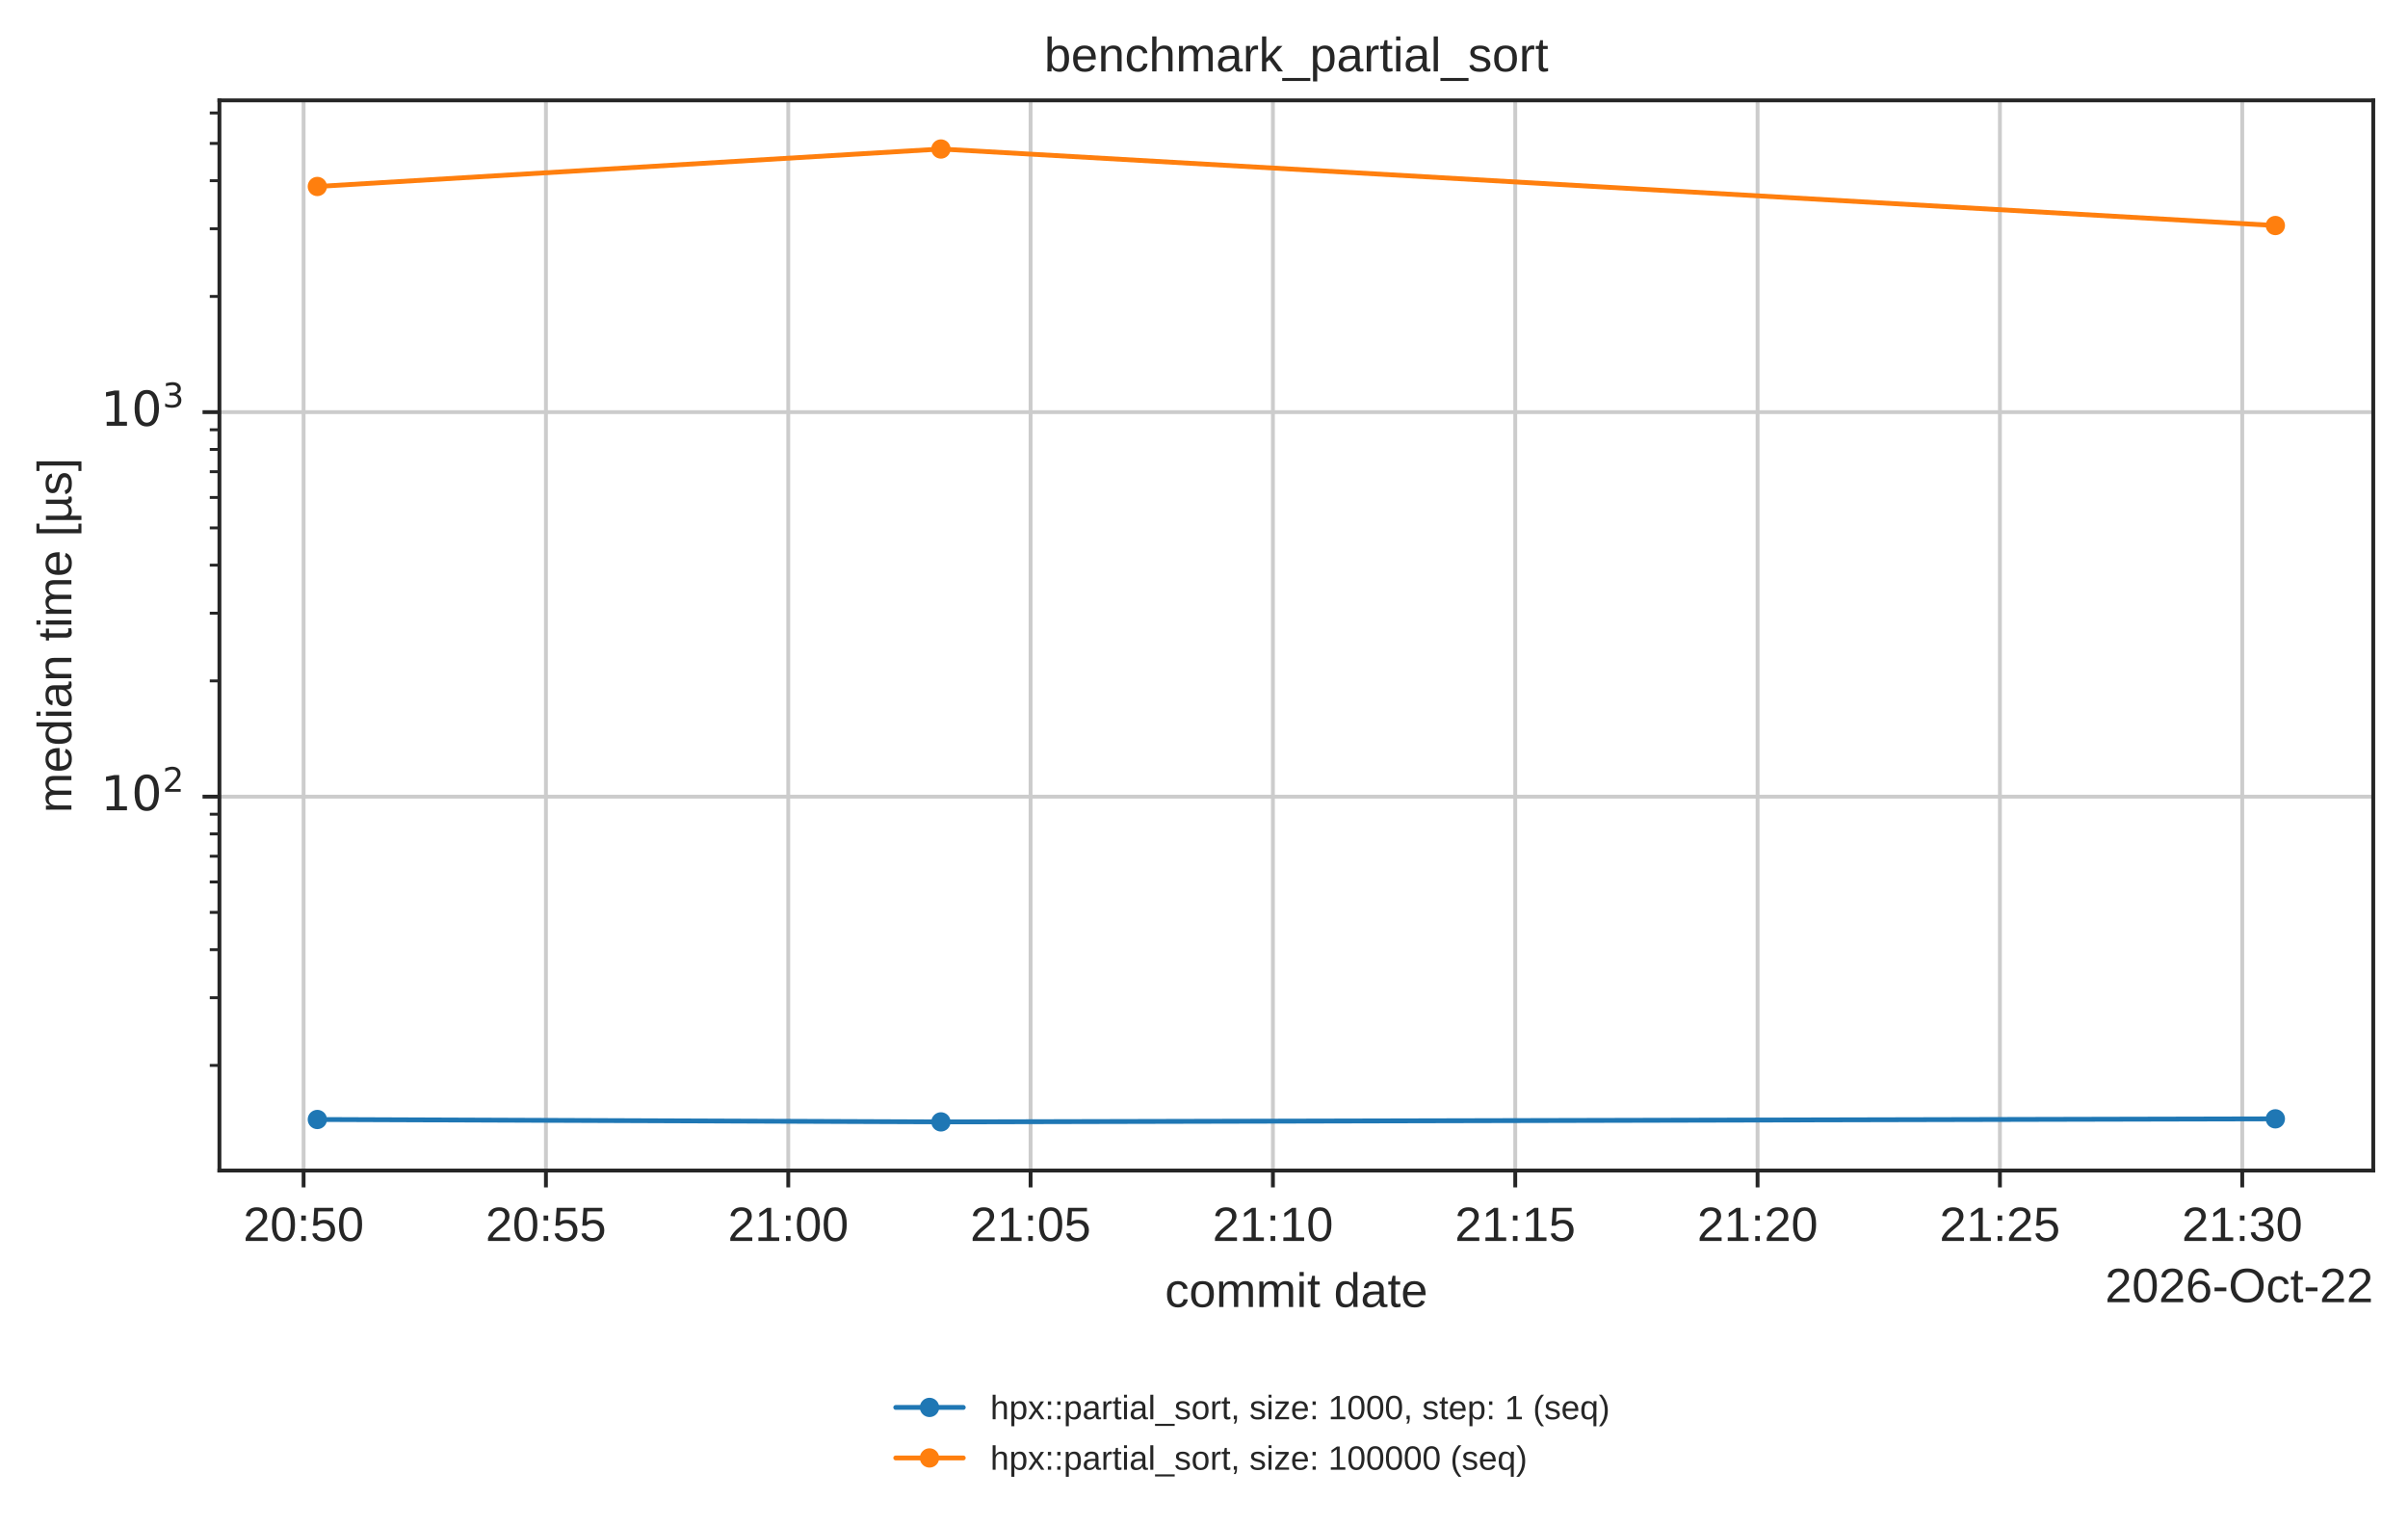
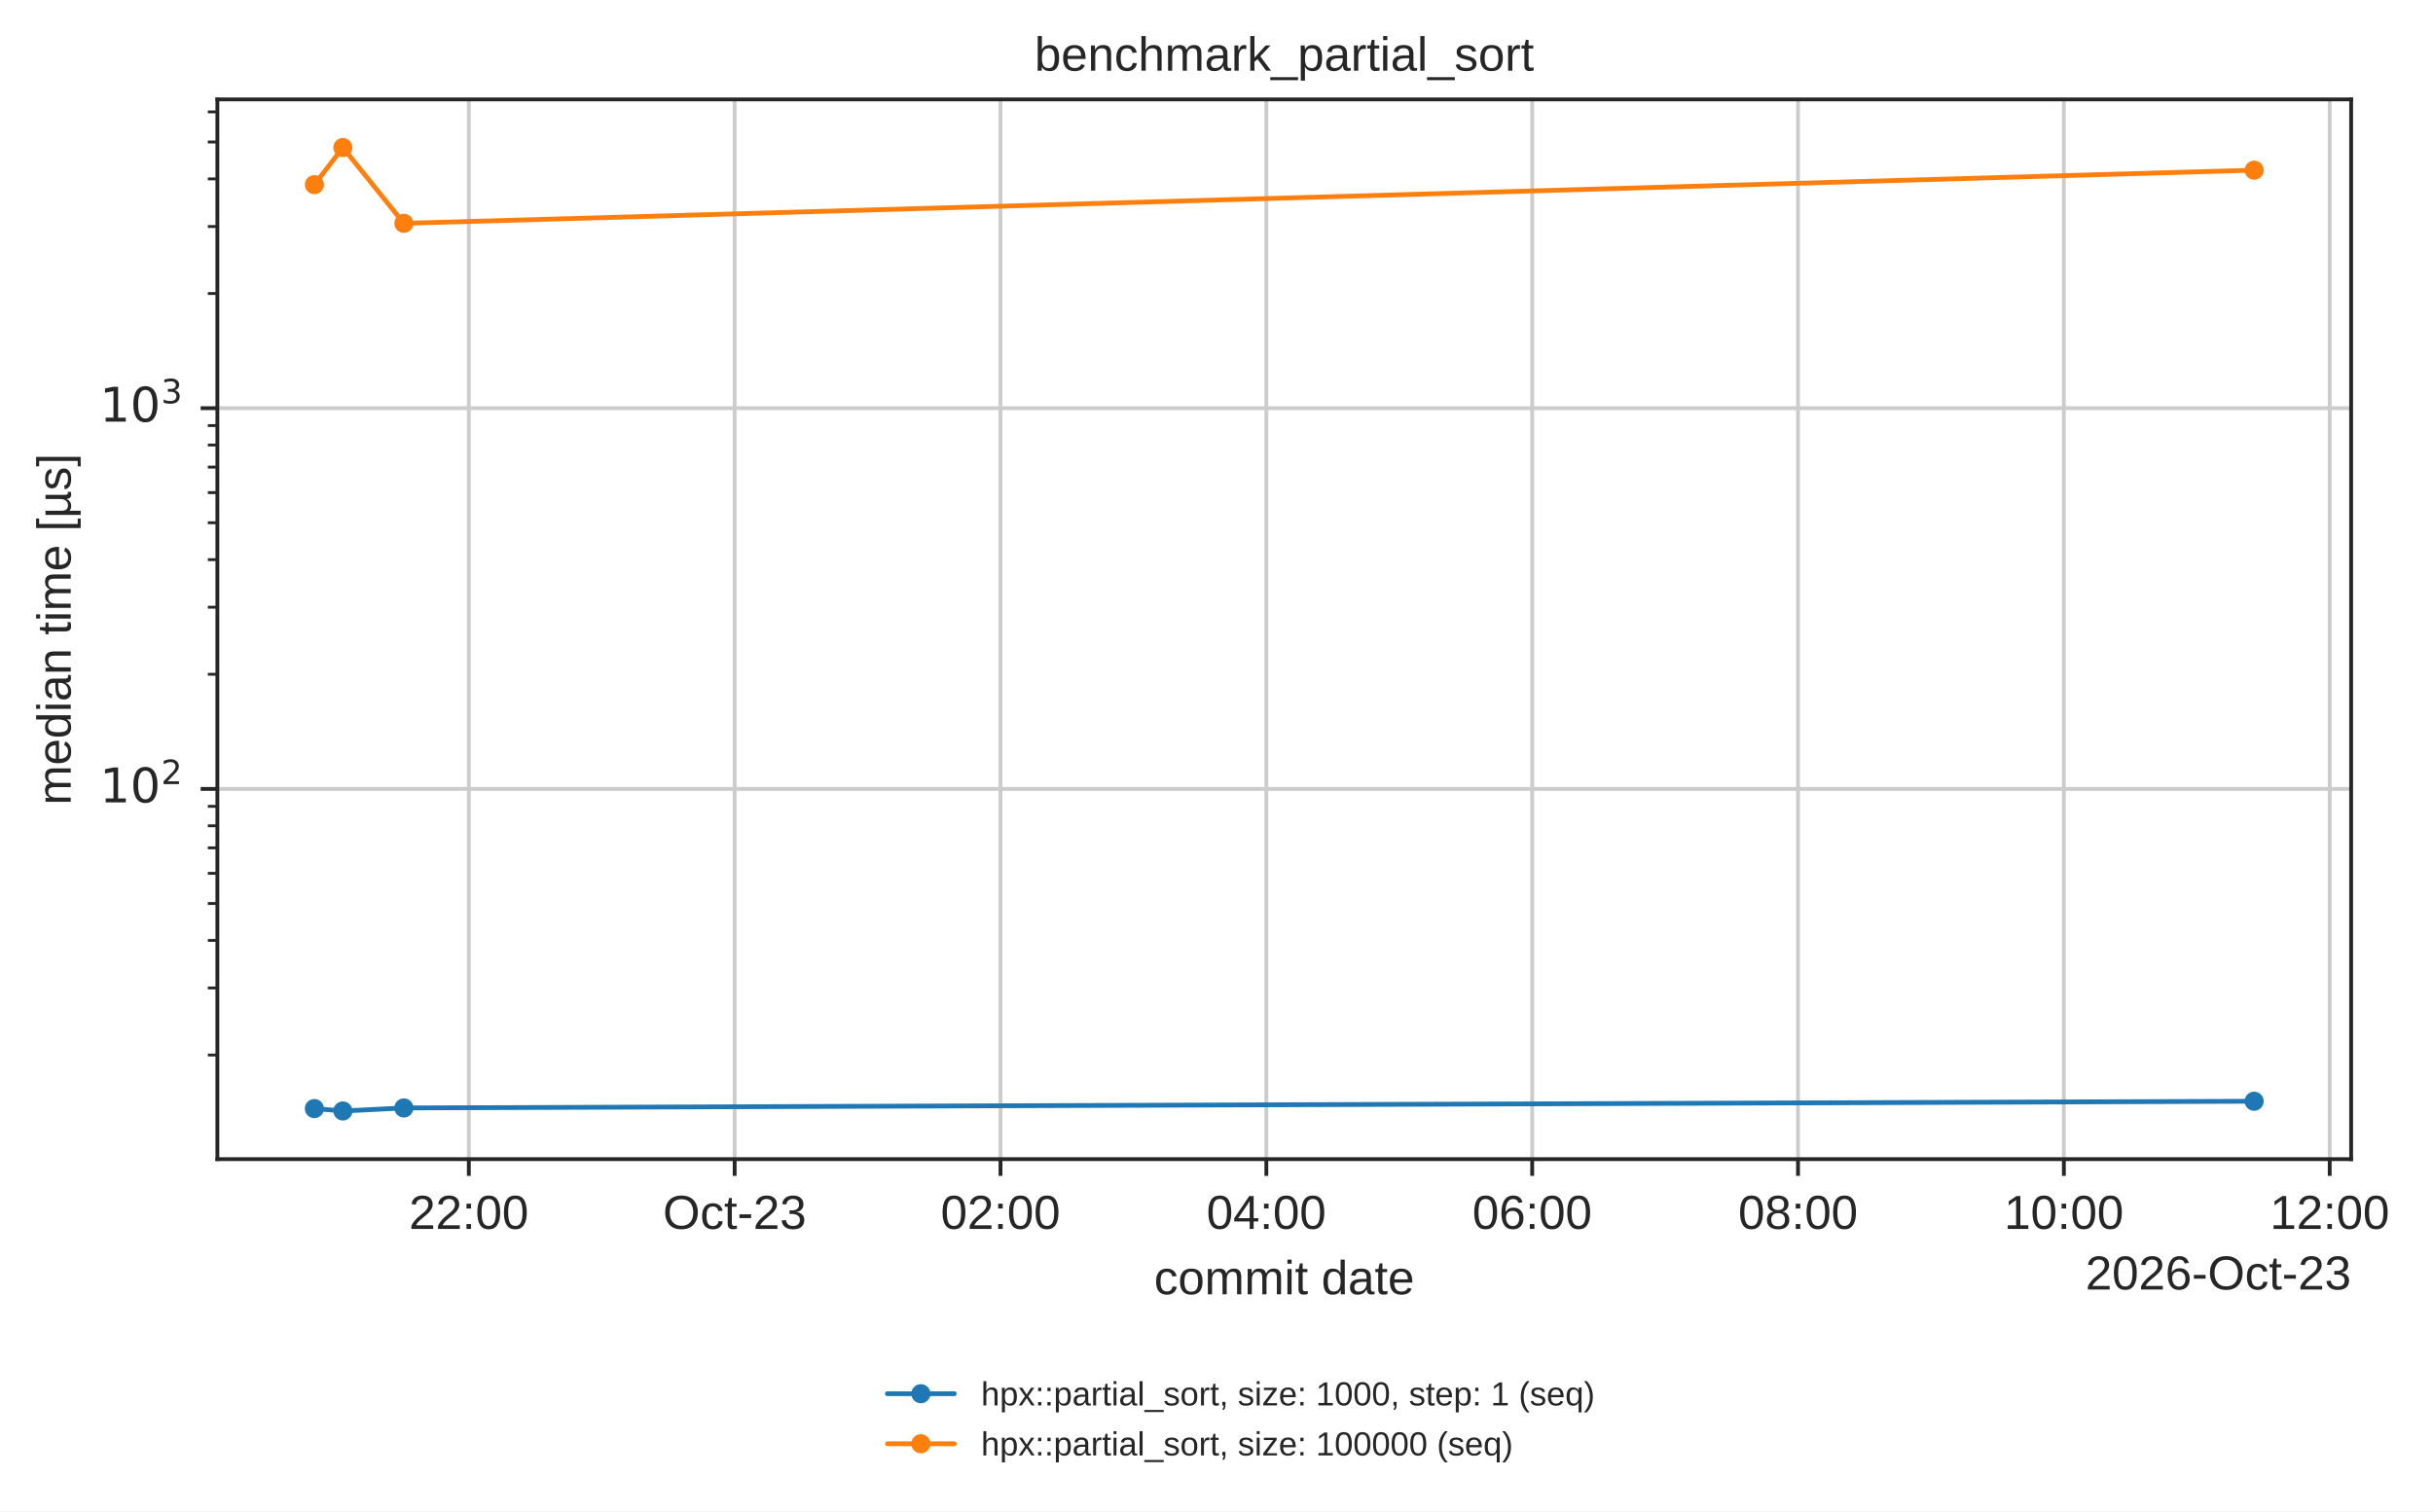
- <svg xmlns="http://www.w3.org/2000/svg" xmlns:xlink="http://www.w3.org/1999/xlink" width="499.078pt" height="316.214pt" viewBox="0 0 499.078 316.214" version="1.1">
+ <svg xmlns="http://www.w3.org/2000/svg" xmlns:xlink="http://www.w3.org/1999/xlink" width="509.001pt" height="316.214pt" viewBox="0 0 509.001 316.214" version="1.1">
  <defs>
    <style type="text/css">*{stroke-linejoin: round; stroke-linecap: butt}</style>
  </defs>
  <g id="figure_1">
    <g id="patch_1">
-       <path d="M 0 316.214  L 499.078 316.214  L 499.078 0  L 0 0  z " style="fill: #ffffff" />
+       <path d="M 0 316.214  L 509.001 316.214  L 509.001 0  L 0 0  z " style="fill: #ffffff" />
    </g>
    <g id="axes_1">
      <g id="patch_2">
        <path d="M 45.478 242.558  L 491.878 242.558  L 491.878 20.798  L 45.478 20.798  z " style="fill: #ffffff" />
      </g>
      <g id="matplotlib.axis_1">
        <g id="xtick_1">
          <g id="line2d_1">
-             <path d="M 62.923 242.558  L 62.923 20.798  " clip-path="url(#p7afb7ed6cb)" style="fill: none; stroke: #cccccc; stroke-width: 0.8; stroke-linecap: round" />
+             <path d="M 98.08 242.558  L 98.08 20.798  " clip-path="url(#p7afb7ed6cb)" style="fill: none; stroke: #cccccc; stroke-width: 0.8; stroke-linecap: round" />
          </g>
          <g id="line2d_2">
            <defs>
              <path id="mdfc5214045" d="M 0 0  L 0 3.5  " style="stroke: #262626; stroke-width: 0.8" />
            </defs>
            <g>
-               <use xlink:href="#mdfc5214045" x="62.923" y="242.558" style="fill: #262626; stroke: #262626; stroke-width: 0.8" />
+               <use xlink:href="#mdfc5214045" x="98.08" y="242.558" style="fill: #262626; stroke: #262626; stroke-width: 0.8" />
            </g>
          </g>
          <g id="text_1">
-             <text style="fill: #262626; font: 10px 'Arial', 'DejaVu Sans', 'Liberation Sans', 'Bitstream Vera Sans', sans-serif; text-anchor: middle" x="62.923" y="257.157" transform="rotate(-0 62.92295 257.1569)">20:50</text>
+             <text style="fill: #262626; font: 10px 'Arial', 'DejaVu Sans', 'Liberation Sans', 'Bitstream Vera Sans', sans-serif; text-anchor: middle" x="98.08" y="257.157" transform="rotate(-0 98.08031 257.1569)">22:00</text>
          </g>
        </g>
        <g id="xtick_2">
          <g id="line2d_3">
-             <path d="M 113.148 242.558  L 113.148 20.798  " clip-path="url(#p7afb7ed6cb)" style="fill: none; stroke: #cccccc; stroke-width: 0.8; stroke-linecap: round" />
+             <path d="M 153.696 242.558  L 153.696 20.798  " clip-path="url(#p7afb7ed6cb)" style="fill: none; stroke: #cccccc; stroke-width: 0.8; stroke-linecap: round" />
          </g>
          <g id="line2d_4">
            <g>
-               <use xlink:href="#mdfc5214045" x="113.148" y="242.558" style="fill: #262626; stroke: #262626; stroke-width: 0.8" />
+               <use xlink:href="#mdfc5214045" x="153.696" y="242.558" style="fill: #262626; stroke: #262626; stroke-width: 0.8" />
            </g>
          </g>
          <g id="text_2">
-             <text style="fill: #262626; font: 10px 'Arial', 'DejaVu Sans', 'Liberation Sans', 'Bitstream Vera Sans', sans-serif; text-anchor: middle" x="113.148" y="257.157" transform="rotate(-0 113.148 257.1569)">20:55</text>
+             <text style="fill: #262626; font: 10px 'Arial', 'DejaVu Sans', 'Liberation Sans', 'Bitstream Vera Sans', sans-serif; text-anchor: middle" x="153.696" y="257.157" transform="rotate(-0 153.6962 257.1569)">Oct-23</text>
          </g>
        </g>
        <g id="xtick_3">
          <g id="line2d_5">
-             <path d="M 163.373 242.558  L 163.373 20.798  " clip-path="url(#p7afb7ed6cb)" style="fill: none; stroke: #cccccc; stroke-width: 0.8; stroke-linecap: round" />
+             <path d="M 209.312 242.558  L 209.312 20.798  " clip-path="url(#p7afb7ed6cb)" style="fill: none; stroke: #cccccc; stroke-width: 0.8; stroke-linecap: round" />
          </g>
          <g id="line2d_6">
            <g>
-               <use xlink:href="#mdfc5214045" x="163.373" y="242.558" style="fill: #262626; stroke: #262626; stroke-width: 0.8" />
+               <use xlink:href="#mdfc5214045" x="209.312" y="242.558" style="fill: #262626; stroke: #262626; stroke-width: 0.8" />
            </g>
          </g>
          <g id="text_3">
-             <text style="fill: #262626; font: 10px 'Arial', 'DejaVu Sans', 'Liberation Sans', 'Bitstream Vera Sans', sans-serif; text-anchor: middle" x="163.373" y="257.157" transform="rotate(-0 163.373 257.1569)">21:00</text>
+             <text style="fill: #262626; font: 10px 'Arial', 'DejaVu Sans', 'Liberation Sans', 'Bitstream Vera Sans', sans-serif; text-anchor: middle" x="209.312" y="257.157" transform="rotate(-0 209.312 257.1569)">02:00</text>
          </g>
        </g>
        <g id="xtick_4">
          <g id="line2d_7">
-             <path d="M 213.598 242.558  L 213.598 20.798  " clip-path="url(#p7afb7ed6cb)" style="fill: none; stroke: #cccccc; stroke-width: 0.8; stroke-linecap: round" />
+             <path d="M 264.928 242.558  L 264.928 20.798  " clip-path="url(#p7afb7ed6cb)" style="fill: none; stroke: #cccccc; stroke-width: 0.8; stroke-linecap: round" />
          </g>
          <g id="line2d_8">
            <g>
-               <use xlink:href="#mdfc5214045" x="213.598" y="242.558" style="fill: #262626; stroke: #262626; stroke-width: 0.8" />
+               <use xlink:href="#mdfc5214045" x="264.928" y="242.558" style="fill: #262626; stroke: #262626; stroke-width: 0.8" />
            </g>
          </g>
          <g id="text_4">
-             <text style="fill: #262626; font: 10px 'Arial', 'DejaVu Sans', 'Liberation Sans', 'Bitstream Vera Sans', sans-serif; text-anchor: middle" x="213.598" y="257.157" transform="rotate(-0 213.598 257.1569)">21:05</text>
+             <text style="fill: #262626; font: 10px 'Arial', 'DejaVu Sans', 'Liberation Sans', 'Bitstream Vera Sans', sans-serif; text-anchor: middle" x="264.928" y="257.157" transform="rotate(-0 264.9279 257.1569)">04:00</text>
          </g>
        </g>
        <g id="xtick_5">
          <g id="line2d_9">
-             <path d="M 263.823 242.558  L 263.823 20.798  " clip-path="url(#p7afb7ed6cb)" style="fill: none; stroke: #cccccc; stroke-width: 0.8; stroke-linecap: round" />
+             <path d="M 320.544 242.558  L 320.544 20.798  " clip-path="url(#p7afb7ed6cb)" style="fill: none; stroke: #cccccc; stroke-width: 0.8; stroke-linecap: round" />
          </g>
          <g id="line2d_10">
            <g>
-               <use xlink:href="#mdfc5214045" x="263.823" y="242.558" style="fill: #262626; stroke: #262626; stroke-width: 0.8" />
+               <use xlink:href="#mdfc5214045" x="320.544" y="242.558" style="fill: #262626; stroke: #262626; stroke-width: 0.8" />
            </g>
          </g>
          <g id="text_5">
-             <text style="fill: #262626; font: 10px 'Arial', 'DejaVu Sans', 'Liberation Sans', 'Bitstream Vera Sans', sans-serif; text-anchor: middle" x="263.823" y="257.157" transform="rotate(-0 263.823 257.1569)">21:10</text>
+             <text style="fill: #262626; font: 10px 'Arial', 'DejaVu Sans', 'Liberation Sans', 'Bitstream Vera Sans', sans-serif; text-anchor: middle" x="320.544" y="257.157" transform="rotate(-0 320.5438 257.1569)">06:00</text>
          </g>
        </g>
        <g id="xtick_6">
          <g id="line2d_11">
-             <path d="M 314.048 242.558  L 314.048 20.798  " clip-path="url(#p7afb7ed6cb)" style="fill: none; stroke: #cccccc; stroke-width: 0.8; stroke-linecap: round" />
+             <path d="M 376.16 242.558  L 376.16 20.798  " clip-path="url(#p7afb7ed6cb)" style="fill: none; stroke: #cccccc; stroke-width: 0.8; stroke-linecap: round" />
          </g>
          <g id="line2d_12">
            <g>
-               <use xlink:href="#mdfc5214045" x="314.048" y="242.558" style="fill: #262626; stroke: #262626; stroke-width: 0.8" />
+               <use xlink:href="#mdfc5214045" x="376.16" y="242.558" style="fill: #262626; stroke: #262626; stroke-width: 0.8" />
            </g>
          </g>
          <g id="text_6">
-             <text style="fill: #262626; font: 10px 'Arial', 'DejaVu Sans', 'Liberation Sans', 'Bitstream Vera Sans', sans-serif; text-anchor: middle" x="314.048" y="257.157" transform="rotate(-0 314.0481 257.1569)">21:15</text>
+             <text style="fill: #262626; font: 10px 'Arial', 'DejaVu Sans', 'Liberation Sans', 'Bitstream Vera Sans', sans-serif; text-anchor: middle" x="376.16" y="257.157" transform="rotate(-0 376.1597 257.1569)">08:00</text>
          </g>
        </g>
        <g id="xtick_7">
          <g id="line2d_13">
-             <path d="M 364.273 242.558  L 364.273 20.798  " clip-path="url(#p7afb7ed6cb)" style="fill: none; stroke: #cccccc; stroke-width: 0.8; stroke-linecap: round" />
+             <path d="M 431.776 242.558  L 431.776 20.798  " clip-path="url(#p7afb7ed6cb)" style="fill: none; stroke: #cccccc; stroke-width: 0.8; stroke-linecap: round" />
          </g>
          <g id="line2d_14">
            <g>
-               <use xlink:href="#mdfc5214045" x="364.273" y="242.558" style="fill: #262626; stroke: #262626; stroke-width: 0.8" />
+               <use xlink:href="#mdfc5214045" x="431.776" y="242.558" style="fill: #262626; stroke: #262626; stroke-width: 0.8" />
            </g>
          </g>
          <g id="text_7">
-             <text style="fill: #262626; font: 10px 'Arial', 'DejaVu Sans', 'Liberation Sans', 'Bitstream Vera Sans', sans-serif; text-anchor: middle" x="364.273" y="257.157" transform="rotate(-0 364.2731 257.1569)">21:20</text>
+             <text style="fill: #262626; font: 10px 'Arial', 'DejaVu Sans', 'Liberation Sans', 'Bitstream Vera Sans', sans-serif; text-anchor: middle" x="431.776" y="257.157" transform="rotate(-0 431.7755 257.1569)">10:00</text>
          </g>
        </g>
        <g id="xtick_8">
          <g id="line2d_15">
-             <path d="M 414.498 242.558  L 414.498 20.798  " clip-path="url(#p7afb7ed6cb)" style="fill: none; stroke: #cccccc; stroke-width: 0.8; stroke-linecap: round" />
+             <path d="M 487.391 242.558  L 487.391 20.798  " clip-path="url(#p7afb7ed6cb)" style="fill: none; stroke: #cccccc; stroke-width: 0.8; stroke-linecap: round" />
          </g>
          <g id="line2d_16">
            <g>
-               <use xlink:href="#mdfc5214045" x="414.498" y="242.558" style="fill: #262626; stroke: #262626; stroke-width: 0.8" />
+               <use xlink:href="#mdfc5214045" x="487.391" y="242.558" style="fill: #262626; stroke: #262626; stroke-width: 0.8" />
            </g>
          </g>
          <g id="text_8">
-             <text style="fill: #262626; font: 10px 'Arial', 'DejaVu Sans', 'Liberation Sans', 'Bitstream Vera Sans', sans-serif; text-anchor: middle" x="414.498" y="257.157" transform="rotate(-0 414.4981 257.1569)">21:25</text>
-           </g>
-         </g>
-         <g id="xtick_9">
-           <g id="line2d_17">
-             <path d="M 464.723 242.558  L 464.723 20.798  " clip-path="url(#p7afb7ed6cb)" style="fill: none; stroke: #cccccc; stroke-width: 0.8; stroke-linecap: round" />
-           </g>
-           <g id="line2d_18">
-             <g>
-               <use xlink:href="#mdfc5214045" x="464.723" y="242.558" style="fill: #262626; stroke: #262626; stroke-width: 0.8" />
-             </g>
-           </g>
-           <g id="text_9">
-             <text style="fill: #262626; font: 10px 'Arial', 'DejaVu Sans', 'Liberation Sans', 'Bitstream Vera Sans', sans-serif; text-anchor: middle" x="464.723" y="257.157" transform="rotate(-0 464.7231 257.1569)">21:30</text>
-           </g>
+             <text style="fill: #262626; font: 10px 'Arial', 'DejaVu Sans', 'Liberation Sans', 'Bitstream Vera Sans', sans-serif; text-anchor: middle" x="487.391" y="257.157" transform="rotate(-0 487.3914 257.1569)">12:00</text>
+           </g>
+         </g>
+         <g id="text_9">
+           <text style="fill: #262626; font: 10px 'Arial', 'DejaVu Sans', 'Liberation Sans', 'Bitstream Vera Sans', sans-serif; text-anchor: middle" x="268.678" y="270.835" transform="rotate(-0 268.6781 270.835)">commit date</text>
        </g>
        <g id="text_10">
-           <text style="fill: #262626; font: 10px 'Arial', 'DejaVu Sans', 'Liberation Sans', 'Bitstream Vera Sans', sans-serif; text-anchor: middle" x="268.678" y="270.835" transform="rotate(-0 268.6781 270.835)">commit date</text>
-         </g>
-         <g id="text_11">
-           <text style="fill: #262626; font: 10px 'Arial', 'DejaVu Sans', 'Liberation Sans', 'Bitstream Vera Sans', sans-serif; text-anchor: end" x="491.878" y="269.835" transform="rotate(-0 491.8781 269.835)">2026-Oct-22</text>
+           <text style="fill: #262626; font: 10px 'Arial', 'DejaVu Sans', 'Liberation Sans', 'Bitstream Vera Sans', sans-serif; text-anchor: end" x="491.878" y="269.835" transform="rotate(-0 491.8781 269.835)">2026-Oct-23</text>
        </g>
      </g>
      <g id="matplotlib.axis_2">
        <g id="ytick_1">
-           <g id="line2d_19">
+           <g id="line2d_17">
            <path d="M 45.478 165.08  L 491.878 165.08  " clip-path="url(#p7afb7ed6cb)" style="fill: none; stroke: #cccccc; stroke-width: 0.8; stroke-linecap: round" />
          </g>
-           <g id="line2d_20">
+           <g id="line2d_18">
            <defs>
              <path id="m414165cd4d" d="M 0 0  L -3.5 0  " style="stroke: #262626; stroke-width: 0.8" />
            </defs>
            <g>
              <use xlink:href="#m414165cd4d" x="45.478" y="165.08" style="fill: #262626; stroke: #262626; stroke-width: 0.8" />
            </g>
          </g>
-           <g id="text_12">
+           <g id="text_11">
            <g style="fill: #262626" transform="translate(20.87813 168.8793)">
              <text>
                <tspan style="font: 10px 'DejaVu Sans'" x="0 6.362" y="-0.977">10</tspan>
                <tspan style="font: 7px 'DejaVu Sans'" x="12.82" y="-4.805">2</tspan>
              </text>
            </g>
          </g>
        </g>
        <g id="ytick_2">
-           <g id="line2d_21">
+           <g id="line2d_19">
            <path d="M 45.478 85.407  L 491.878 85.407  " clip-path="url(#p7afb7ed6cb)" style="fill: none; stroke: #cccccc; stroke-width: 0.8; stroke-linecap: round" />
          </g>
-           <g id="line2d_22">
+           <g id="line2d_20">
            <g>
              <use xlink:href="#m414165cd4d" x="45.478" y="85.407" style="fill: #262626; stroke: #262626; stroke-width: 0.8" />
            </g>
          </g>
-           <g id="text_13">
+           <g id="text_12">
            <g style="fill: #262626" transform="translate(20.87813 89.20636)">
              <text>
                <tspan style="font: 10px 'DejaVu Sans'" x="0 6.362" y="-0.977">10</tspan>
                <tspan style="font: 7px 'DejaVu Sans'" x="12.82" y="-4.805">3</tspan>
              </text>
            </g>
          </g>
        </g>
        <g id="ytick_3">
-           <g id="line2d_23">
+           <g id="line2d_21">
            <defs>
              <path id="m2f13129b0c" d="M 0 0  L -2 0  " style="stroke: #262626; stroke-width: 0.6" />
            </defs>
            <g>
              <use xlink:href="#m2f13129b0c" x="45.478" y="220.769" style="fill: #262626; stroke: #262626; stroke-width: 0.6" />
            </g>
          </g>
        </g>
        <g id="ytick_4">
+           <g id="line2d_22">
+             <g>
+               <use xlink:href="#m2f13129b0c" x="45.478" y="206.739" style="fill: #262626; stroke: #262626; stroke-width: 0.6" />
+             </g>
+           </g>
+         </g>
+         <g id="ytick_5">
+           <g id="line2d_23">
+             <g>
+               <use xlink:href="#m2f13129b0c" x="45.478" y="196.785" style="fill: #262626; stroke: #262626; stroke-width: 0.6" />
+             </g>
+           </g>
+         </g>
+         <g id="ytick_6">
          <g id="line2d_24">
            <g>
-               <use xlink:href="#m2f13129b0c" x="45.478" y="206.739" style="fill: #262626; stroke: #262626; stroke-width: 0.6" />
-             </g>
-           </g>
-         </g>
-         <g id="ytick_5">
+               <use xlink:href="#m2f13129b0c" x="45.478" y="189.064" style="fill: #262626; stroke: #262626; stroke-width: 0.6" />
+             </g>
+           </g>
+         </g>
+         <g id="ytick_7">
          <g id="line2d_25">
            <g>
-               <use xlink:href="#m2f13129b0c" x="45.478" y="196.785" style="fill: #262626; stroke: #262626; stroke-width: 0.6" />
-             </g>
-           </g>
-         </g>
-         <g id="ytick_6">
+               <use xlink:href="#m2f13129b0c" x="45.478" y="182.755" style="fill: #262626; stroke: #262626; stroke-width: 0.6" />
+             </g>
+           </g>
+         </g>
+         <g id="ytick_8">
          <g id="line2d_26">
            <g>
-               <use xlink:href="#m2f13129b0c" x="45.478" y="189.064" style="fill: #262626; stroke: #262626; stroke-width: 0.6" />
-             </g>
-           </g>
-         </g>
-         <g id="ytick_7">
+               <use xlink:href="#m2f13129b0c" x="45.478" y="177.422" style="fill: #262626; stroke: #262626; stroke-width: 0.6" />
+             </g>
+           </g>
+         </g>
+         <g id="ytick_9">
          <g id="line2d_27">
            <g>
-               <use xlink:href="#m2f13129b0c" x="45.478" y="182.755" style="fill: #262626; stroke: #262626; stroke-width: 0.6" />
-             </g>
-           </g>
-         </g>
-         <g id="ytick_8">
+               <use xlink:href="#m2f13129b0c" x="45.478" y="172.801" style="fill: #262626; stroke: #262626; stroke-width: 0.6" />
+             </g>
+           </g>
+         </g>
+         <g id="ytick_10">
          <g id="line2d_28">
            <g>
-               <use xlink:href="#m2f13129b0c" x="45.478" y="177.422" style="fill: #262626; stroke: #262626; stroke-width: 0.6" />
-             </g>
-           </g>
-         </g>
-         <g id="ytick_9">
+               <use xlink:href="#m2f13129b0c" x="45.478" y="168.726" style="fill: #262626; stroke: #262626; stroke-width: 0.6" />
+             </g>
+           </g>
+         </g>
+         <g id="ytick_11">
          <g id="line2d_29">
            <g>
-               <use xlink:href="#m2f13129b0c" x="45.478" y="172.801" style="fill: #262626; stroke: #262626; stroke-width: 0.6" />
-             </g>
-           </g>
-         </g>
-         <g id="ytick_10">
+               <use xlink:href="#m2f13129b0c" x="45.478" y="141.096" style="fill: #262626; stroke: #262626; stroke-width: 0.6" />
+             </g>
+           </g>
+         </g>
+         <g id="ytick_12">
          <g id="line2d_30">
            <g>
-               <use xlink:href="#m2f13129b0c" x="45.478" y="168.726" style="fill: #262626; stroke: #262626; stroke-width: 0.6" />
-             </g>
-           </g>
-         </g>
-         <g id="ytick_11">
+               <use xlink:href="#m2f13129b0c" x="45.478" y="127.066" style="fill: #262626; stroke: #262626; stroke-width: 0.6" />
+             </g>
+           </g>
+         </g>
+         <g id="ytick_13">
          <g id="line2d_31">
            <g>
-               <use xlink:href="#m2f13129b0c" x="45.478" y="141.096" style="fill: #262626; stroke: #262626; stroke-width: 0.6" />
-             </g>
-           </g>
-         </g>
-         <g id="ytick_12">
+               <use xlink:href="#m2f13129b0c" x="45.478" y="117.112" style="fill: #262626; stroke: #262626; stroke-width: 0.6" />
+             </g>
+           </g>
+         </g>
+         <g id="ytick_14">
          <g id="line2d_32">
            <g>
-               <use xlink:href="#m2f13129b0c" x="45.478" y="127.066" style="fill: #262626; stroke: #262626; stroke-width: 0.6" />
-             </g>
-           </g>
-         </g>
-         <g id="ytick_13">
+               <use xlink:href="#m2f13129b0c" x="45.478" y="109.391" style="fill: #262626; stroke: #262626; stroke-width: 0.6" />
+             </g>
+           </g>
+         </g>
+         <g id="ytick_15">
          <g id="line2d_33">
            <g>
-               <use xlink:href="#m2f13129b0c" x="45.478" y="117.112" style="fill: #262626; stroke: #262626; stroke-width: 0.6" />
-             </g>
-           </g>
-         </g>
-         <g id="ytick_14">
+               <use xlink:href="#m2f13129b0c" x="45.478" y="103.082" style="fill: #262626; stroke: #262626; stroke-width: 0.6" />
+             </g>
+           </g>
+         </g>
+         <g id="ytick_16">
          <g id="line2d_34">
            <g>
-               <use xlink:href="#m2f13129b0c" x="45.478" y="109.391" style="fill: #262626; stroke: #262626; stroke-width: 0.6" />
-             </g>
-           </g>
-         </g>
-         <g id="ytick_15">
+               <use xlink:href="#m2f13129b0c" x="45.478" y="97.749" style="fill: #262626; stroke: #262626; stroke-width: 0.6" />
+             </g>
+           </g>
+         </g>
+         <g id="ytick_17">
          <g id="line2d_35">
            <g>
-               <use xlink:href="#m2f13129b0c" x="45.478" y="103.082" style="fill: #262626; stroke: #262626; stroke-width: 0.6" />
-             </g>
-           </g>
-         </g>
-         <g id="ytick_16">
+               <use xlink:href="#m2f13129b0c" x="45.478" y="93.128" style="fill: #262626; stroke: #262626; stroke-width: 0.6" />
+             </g>
+           </g>
+         </g>
+         <g id="ytick_18">
          <g id="line2d_36">
            <g>
-               <use xlink:href="#m2f13129b0c" x="45.478" y="97.749" style="fill: #262626; stroke: #262626; stroke-width: 0.6" />
-             </g>
-           </g>
-         </g>
-         <g id="ytick_17">
+               <use xlink:href="#m2f13129b0c" x="45.478" y="89.053" style="fill: #262626; stroke: #262626; stroke-width: 0.6" />
+             </g>
+           </g>
+         </g>
+         <g id="ytick_19">
          <g id="line2d_37">
            <g>
-               <use xlink:href="#m2f13129b0c" x="45.478" y="93.128" style="fill: #262626; stroke: #262626; stroke-width: 0.6" />
-             </g>
-           </g>
-         </g>
-         <g id="ytick_18">
+               <use xlink:href="#m2f13129b0c" x="45.478" y="61.423" style="fill: #262626; stroke: #262626; stroke-width: 0.6" />
+             </g>
+           </g>
+         </g>
+         <g id="ytick_20">
          <g id="line2d_38">
            <g>
-               <use xlink:href="#m2f13129b0c" x="45.478" y="89.053" style="fill: #262626; stroke: #262626; stroke-width: 0.6" />
-             </g>
-           </g>
-         </g>
-         <g id="ytick_19">
+               <use xlink:href="#m2f13129b0c" x="45.478" y="47.394" style="fill: #262626; stroke: #262626; stroke-width: 0.6" />
+             </g>
+           </g>
+         </g>
+         <g id="ytick_21">
          <g id="line2d_39">
            <g>
-               <use xlink:href="#m2f13129b0c" x="45.478" y="61.423" style="fill: #262626; stroke: #262626; stroke-width: 0.6" />
-             </g>
-           </g>
-         </g>
-         <g id="ytick_20">
+               <use xlink:href="#m2f13129b0c" x="45.478" y="37.439" style="fill: #262626; stroke: #262626; stroke-width: 0.6" />
+             </g>
+           </g>
+         </g>
+         <g id="ytick_22">
          <g id="line2d_40">
            <g>
-               <use xlink:href="#m2f13129b0c" x="45.478" y="47.394" style="fill: #262626; stroke: #262626; stroke-width: 0.6" />
-             </g>
-           </g>
-         </g>
-         <g id="ytick_21">
+               <use xlink:href="#m2f13129b0c" x="45.478" y="29.718" style="fill: #262626; stroke: #262626; stroke-width: 0.6" />
+             </g>
+           </g>
+         </g>
+         <g id="ytick_23">
          <g id="line2d_41">
            <g>
-               <use xlink:href="#m2f13129b0c" x="45.478" y="37.439" style="fill: #262626; stroke: #262626; stroke-width: 0.6" />
-             </g>
-           </g>
-         </g>
-         <g id="ytick_22">
-           <g id="line2d_42">
-             <g>
-               <use xlink:href="#m2f13129b0c" x="45.478" y="29.718" style="fill: #262626; stroke: #262626; stroke-width: 0.6" />
-             </g>
-           </g>
-         </g>
-         <g id="ytick_23">
-           <g id="line2d_43">
-             <g>
              <use xlink:href="#m2f13129b0c" x="45.478" y="23.41" style="fill: #262626; stroke: #262626; stroke-width: 0.6" />
            </g>
          </g>
        </g>
-         <g id="text_14">
+         <g id="text_13">
          <text style="fill: #262626; font: 10px 'Arial', 'DejaVu Sans', 'Liberation Sans', 'Bitstream Vera Sans', sans-serif; text-anchor: middle" x="14.798" y="131.678" transform="rotate(-90 14.79844 131.6784)">median time [µs]</text>
        </g>
      </g>
-       <g id="line2d_44">
-         <path d="M 65.769 231.979  L 195.015 232.478  L 471.587 231.845  " clip-path="url(#p7afb7ed6cb)" style="fill: none; stroke: #1f77b4; stroke-linecap: round" />
+       <g id="line2d_42">
+         <path d="M 65.769 231.979  L 71.732 232.478  L 84.493 231.845  L 471.587 230.443  " clip-path="url(#p7afb7ed6cb)" style="fill: none; stroke: #1f77b4; stroke-linecap: round" />
        <defs>
          <path id="m20e5526daa" d="M 0 1.5  C 0.398 1.5 0.779 1.342 1.061 1.061  C 1.342 0.779 1.5 0.398 1.5 0  C 1.5 -0.398 1.342 -0.779 1.061 -1.061  C 0.779 -1.342 0.398 -1.5 0 -1.5  C -0.398 -1.5 -0.779 -1.342 -1.061 -1.061  C -1.342 -0.779 -1.5 -0.398 -1.5 0  C -1.5 0.398 -1.342 0.779 -1.061 1.061  C -0.779 1.342 -0.398 1.5 0 1.5  z " style="stroke: #1f77b4" />
        </defs>
        <g clip-path="url(#p7afb7ed6cb)">
          <use xlink:href="#m20e5526daa" x="65.769" y="231.979" style="fill: #1f77b4; stroke: #1f77b4" />
-           <use xlink:href="#m20e5526daa" x="195.015" y="232.478" style="fill: #1f77b4; stroke: #1f77b4" />
-           <use xlink:href="#m20e5526daa" x="471.587" y="231.845" style="fill: #1f77b4; stroke: #1f77b4" />
-         </g>
-       </g>
-       <g id="line2d_45">
-         <path d="M 65.769 38.642  L 195.015 30.878  L 471.587 46.733  " clip-path="url(#p7afb7ed6cb)" style="fill: none; stroke: #ff7f0e; stroke-linecap: round" />
+           <use xlink:href="#m20e5526daa" x="71.732" y="232.478" style="fill: #1f77b4; stroke: #1f77b4" />
+           <use xlink:href="#m20e5526daa" x="84.493" y="231.845" style="fill: #1f77b4; stroke: #1f77b4" />
+           <use xlink:href="#m20e5526daa" x="471.587" y="230.443" style="fill: #1f77b4; stroke: #1f77b4" />
+         </g>
+       </g>
+       <g id="line2d_43">
+         <path d="M 65.769 38.642  L 71.732 30.878  L 84.493 46.733  L 471.587 35.609  " clip-path="url(#p7afb7ed6cb)" style="fill: none; stroke: #ff7f0e; stroke-linecap: round" />
        <defs>
          <path id="m8123a8acb4" d="M 0 1.5  C 0.398 1.5 0.779 1.342 1.061 1.061  C 1.342 0.779 1.5 0.398 1.5 0  C 1.5 -0.398 1.342 -0.779 1.061 -1.061  C 0.779 -1.342 0.398 -1.5 0 -1.5  C -0.398 -1.5 -0.779 -1.342 -1.061 -1.061  C -1.342 -0.779 -1.5 -0.398 -1.5 0  C -1.5 0.398 -1.342 0.779 -1.061 1.061  C -0.779 1.342 -0.398 1.5 0 1.5  z " style="stroke: #ff7f0e" />
        </defs>
        <g clip-path="url(#p7afb7ed6cb)">
          <use xlink:href="#m8123a8acb4" x="65.769" y="38.642" style="fill: #ff7f0e; stroke: #ff7f0e" />
-           <use xlink:href="#m8123a8acb4" x="195.015" y="30.878" style="fill: #ff7f0e; stroke: #ff7f0e" />
-           <use xlink:href="#m8123a8acb4" x="471.587" y="46.733" style="fill: #ff7f0e; stroke: #ff7f0e" />
+           <use xlink:href="#m8123a8acb4" x="71.732" y="30.878" style="fill: #ff7f0e; stroke: #ff7f0e" />
+           <use xlink:href="#m8123a8acb4" x="84.493" y="46.733" style="fill: #ff7f0e; stroke: #ff7f0e" />
+           <use xlink:href="#m8123a8acb4" x="471.587" y="35.609" style="fill: #ff7f0e; stroke: #ff7f0e" />
        </g>
      </g>
      <g id="patch_3">
        <path d="M 45.478 242.558  L 45.478 20.798  " style="fill: none; stroke: #262626; stroke-width: 0.8; stroke-linejoin: miter; stroke-linecap: square" />
      </g>
      <g id="patch_4">
        <path d="M 491.878 242.558  L 491.878 20.798  " style="fill: none; stroke: #262626; stroke-width: 0.8; stroke-linejoin: miter; stroke-linecap: square" />
      </g>
      <g id="patch_5">
        <path d="M 45.478 242.558  L 491.878 242.558  " style="fill: none; stroke: #262626; stroke-width: 0.8; stroke-linejoin: miter; stroke-linecap: square" />
      </g>
      <g id="patch_6">
        <path d="M 45.478 20.798  L 491.878 20.798  " style="fill: none; stroke: #262626; stroke-width: 0.8; stroke-linejoin: miter; stroke-linecap: square" />
      </g>
-       <g id="text_15">
+       <g id="text_14">
        <text style="fill: #262626; font: 10px 'Arial', 'DejaVu Sans', 'Liberation Sans', 'Bitstream Vera Sans', sans-serif; text-anchor: middle" x="268.678" y="14.798" transform="rotate(-0 268.6781 14.79844)">benchmark_partial_sort</text>
      </g>
      <g id="legend_1">
-         <g id="line2d_46">
+         <g id="line2d_44">
          <path d="M 185.649 291.644  L 192.649 291.644  L 199.649 291.644  " style="fill: none; stroke: #1f77b4; stroke-linecap: round" />
          <g>
            <use xlink:href="#m20e5526daa" x="192.649" y="291.644" style="fill: #1f77b4; stroke: #1f77b4" />
          </g>
        </g>
-         <g id="text_16">
+         <g id="text_15">
          <text style="fill: #262626; font: 7px 'Arial', 'DejaVu Sans', 'Liberation Sans', 'Bitstream Vera Sans', sans-serif; text-anchor: start" x="205.249" y="294.094" transform="rotate(-0 205.2494 294.0941)">hpx::partial_sort, size: 1000, step: 1 (seq)</text>
        </g>
-         <g id="line2d_47">
+         <g id="line2d_45">
          <path d="M 185.649 302.114  L 192.649 302.114  L 199.649 302.114  " style="fill: none; stroke: #ff7f0e; stroke-linecap: round" />
          <g>
            <use xlink:href="#m8123a8acb4" x="192.649" y="302.114" style="fill: #ff7f0e; stroke: #ff7f0e" />
          </g>
        </g>
-         <g id="text_17">
+         <g id="text_16">
          <text style="fill: #262626; font: 7px 'Arial', 'DejaVu Sans', 'Liberation Sans', 'Bitstream Vera Sans', sans-serif; text-anchor: start" x="205.249" y="304.564" transform="rotate(-0 205.2494 304.5635)">hpx::partial_sort, size: 100000 (seq)</text>
        </g>
      </g>
    </g>
  </g>
  <defs>
    <clipPath id="p7afb7ed6cb">
      <rect x="45.478" y="20.798" width="446.4" height="221.76" />
    </clipPath>
  </defs>
</svg>
